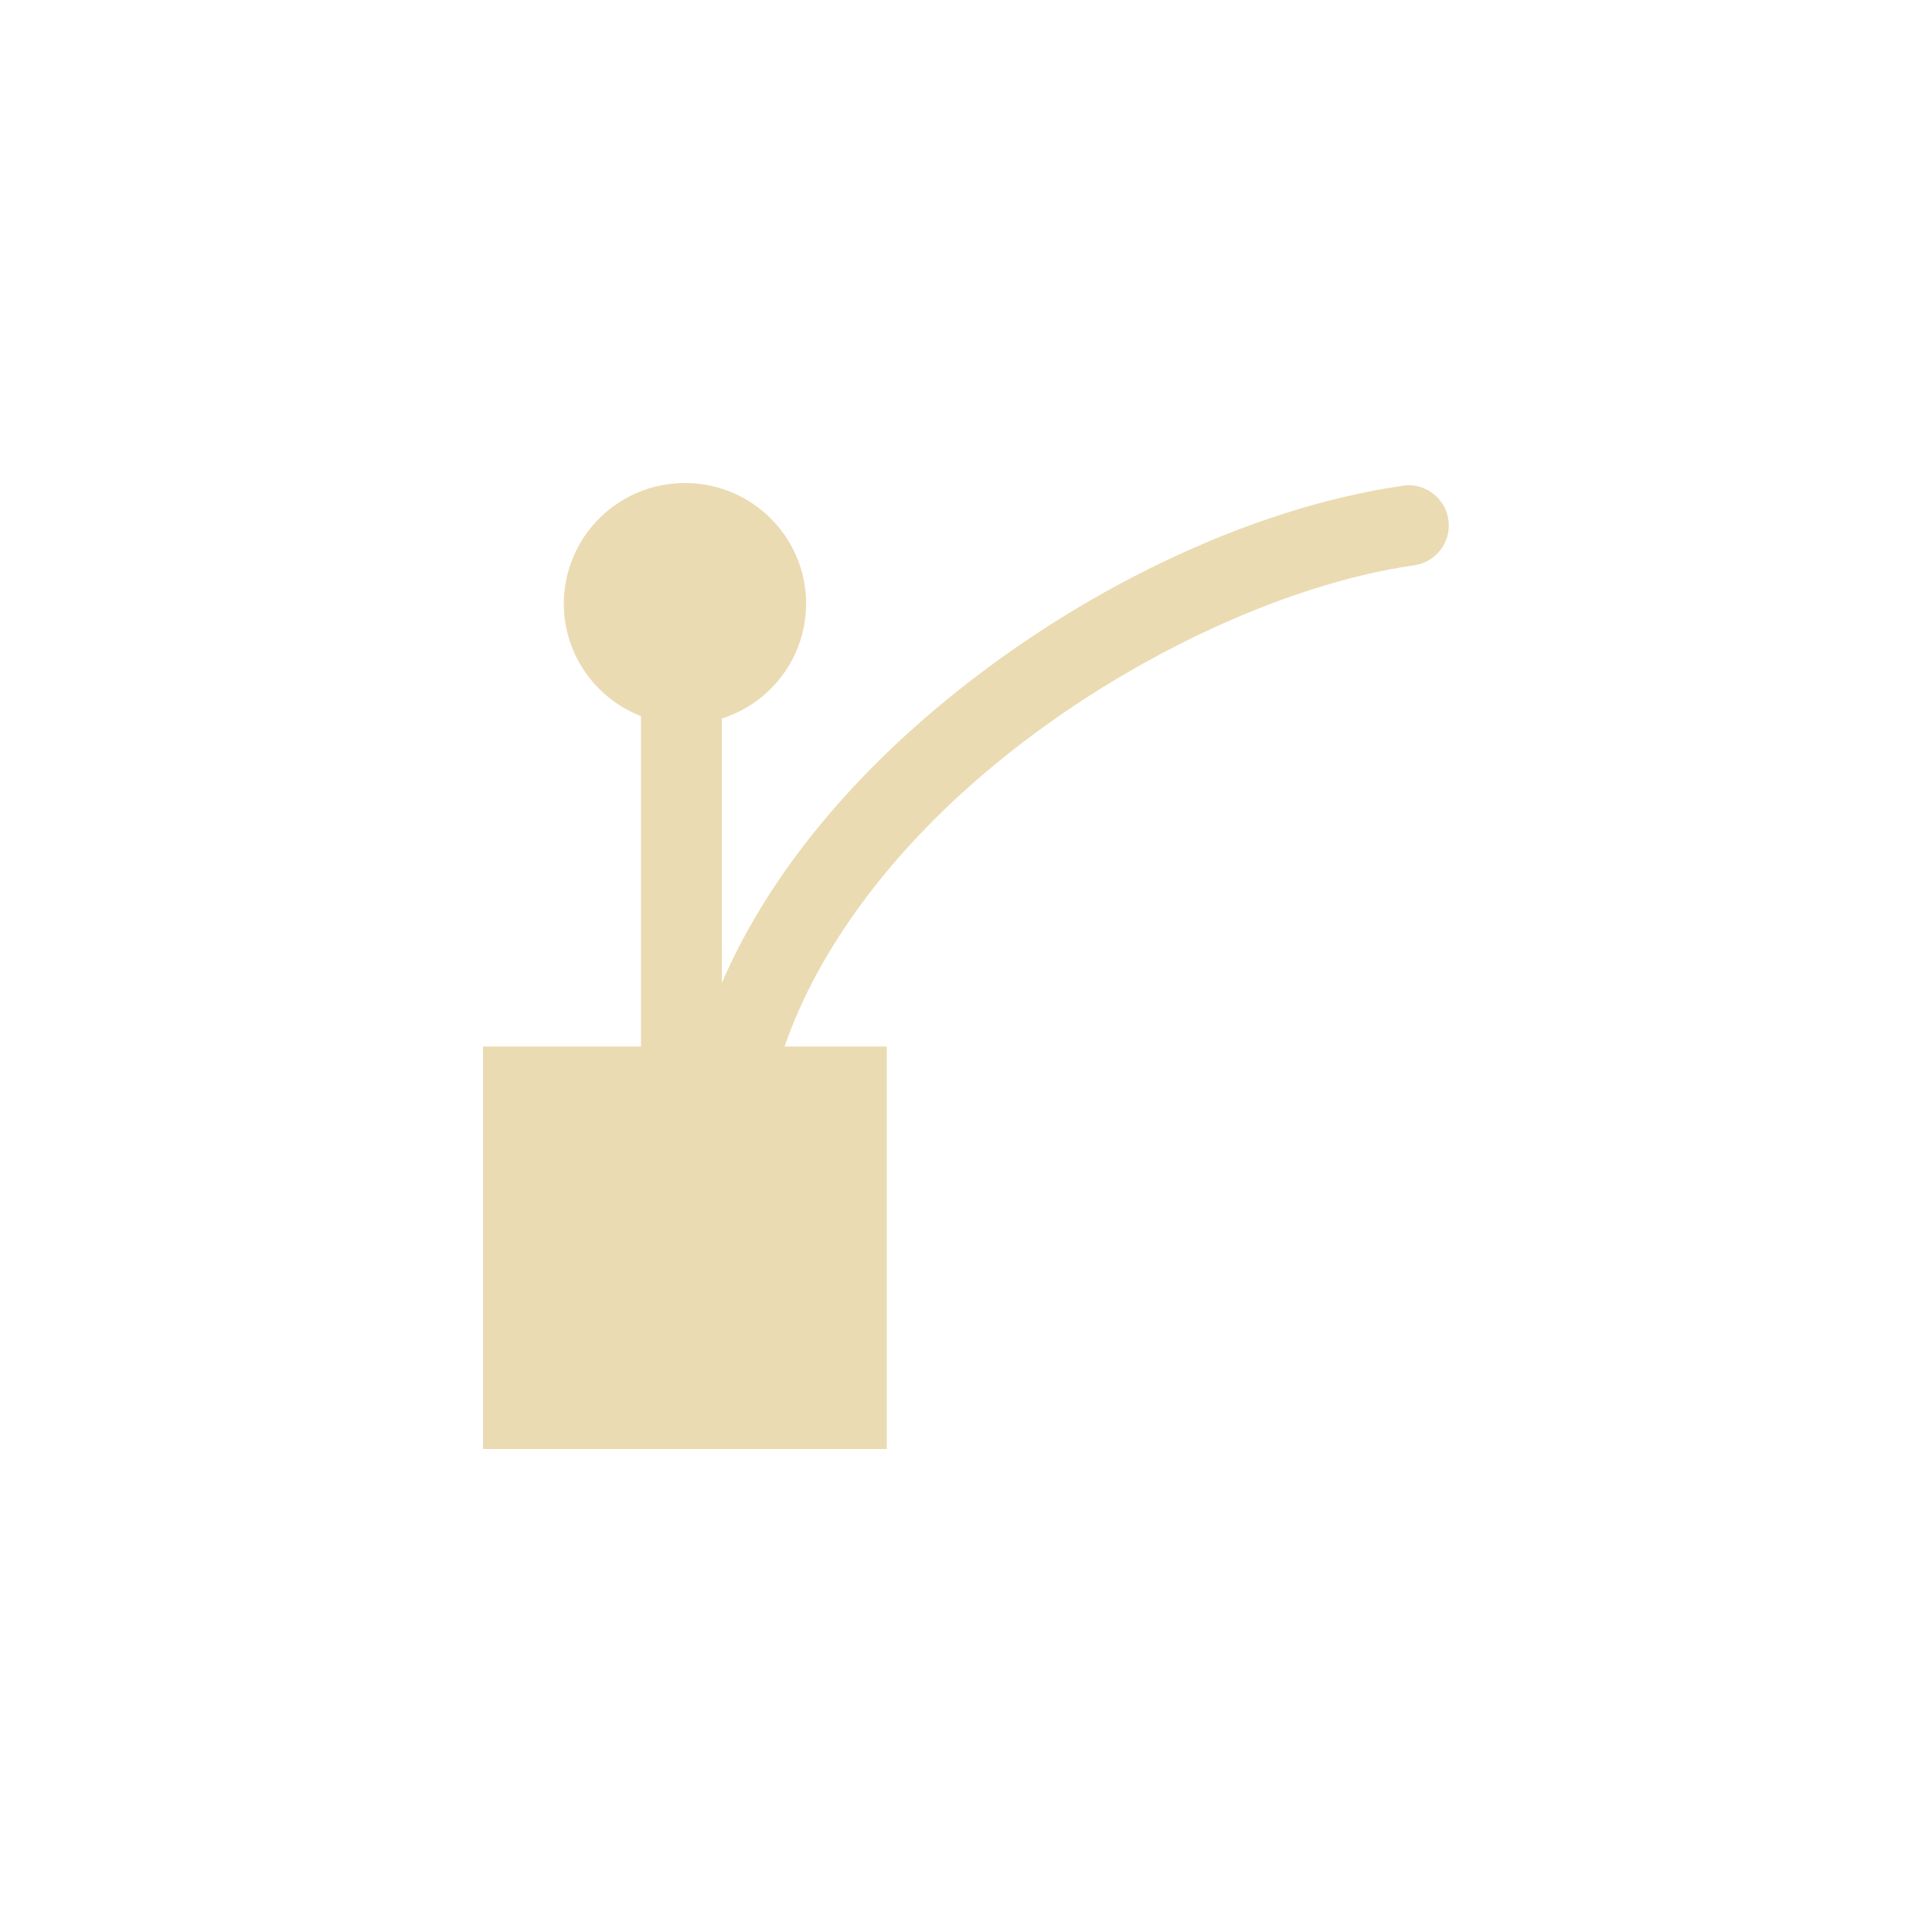
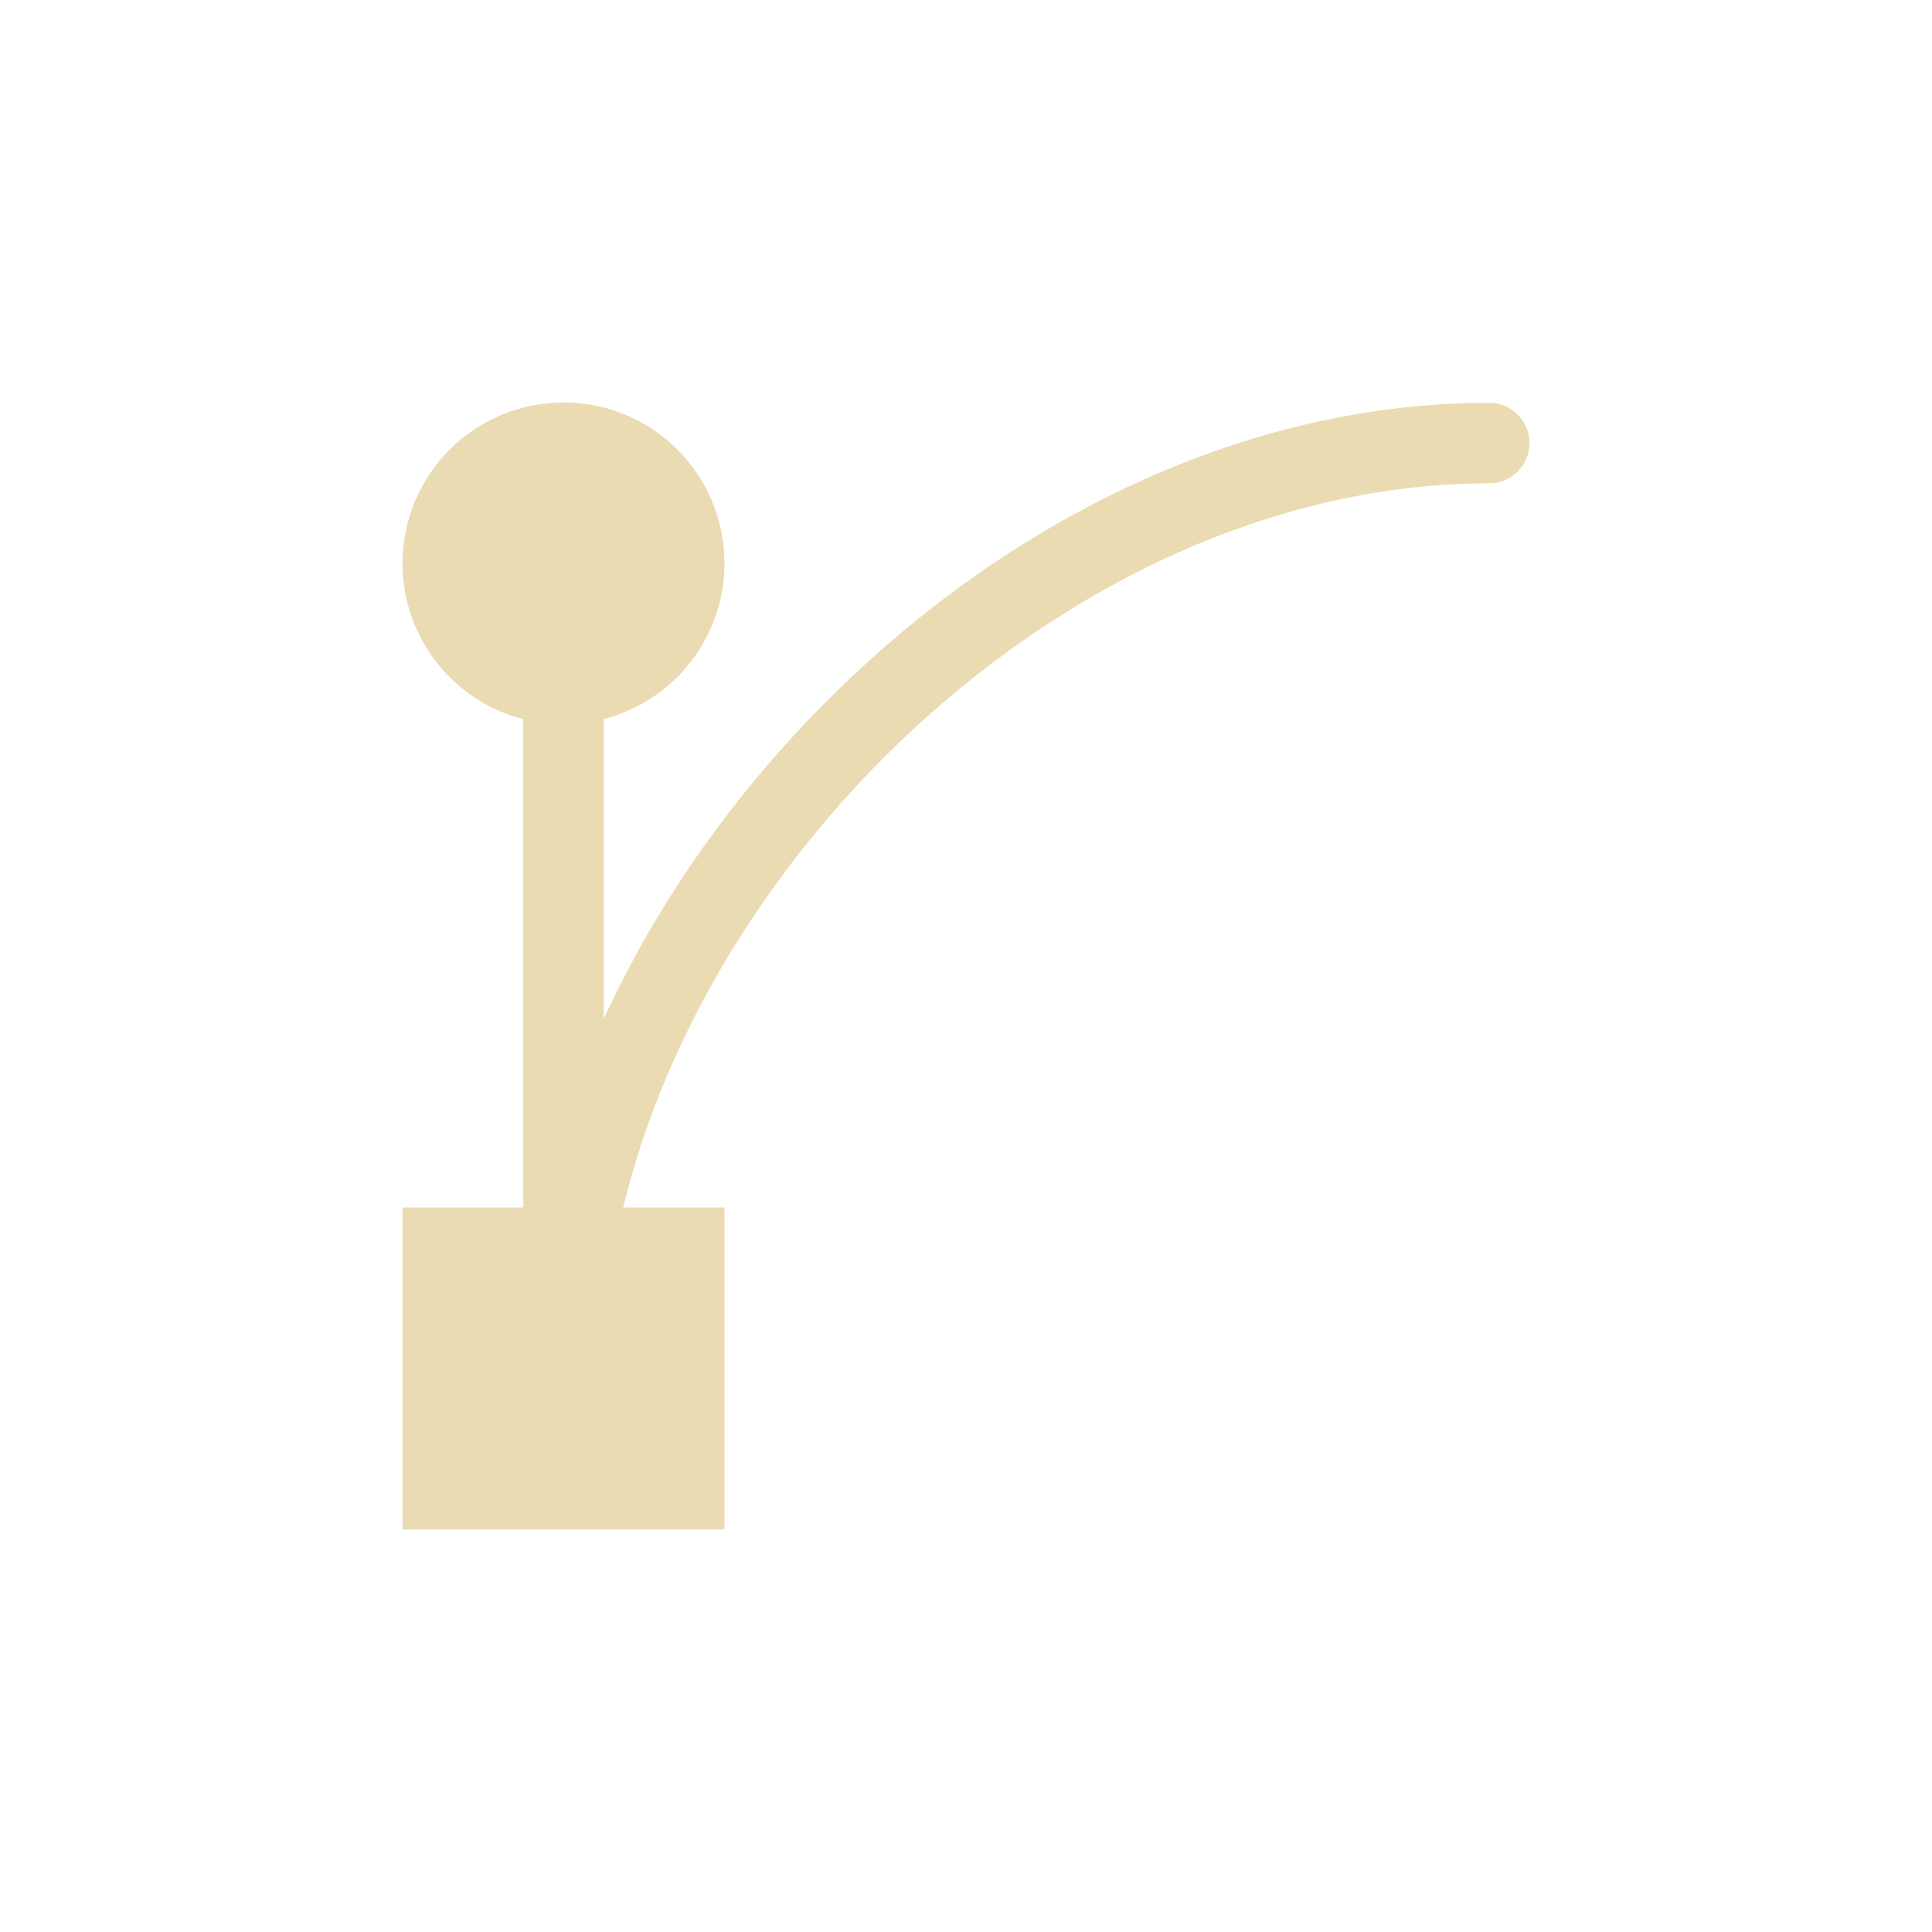
- <svg xmlns="http://www.w3.org/2000/svg" width="24" height="24" viewBox="0 0 24 24">
+ <svg xmlns="http://www.w3.org/2000/svg" width="24" height="24" version="1.1" viewBox="0 0 24 24">
  <defs>
-     <style id="current-color-scheme" type="text/css">
-    .ColorScheme-Text { color:#ebdbb2; } .ColorScheme-Highlight { color:#458588; }
-   </style>
+     <style type="text/css">.ColorScheme-Text { color:#ebdbb2; } .ColorScheme-Highlight { color:#458588; }</style>
  </defs>
-   <path style="fill:currentColor" class="ColorScheme-Text" d="M 4.508 2 A 1.505 1.5 0 0 0 3.004 3.5 A 1.505 1.5 0 0 0 3.963 4.896 L 3.963 9 L 2 9 L 2 14 L 7.016 14 L 7.016 9 L 5.746 9 C 6.177 7.757 7.083 6.579 8.238 5.598 C 9.861 4.22 11.937 3.255 13.564 3.023 A 0.502 0.5 0 0 0 13.459 2.029 A 0.502 0.5 0 0 0 13.424 2.035 C 11.539 2.304 9.352 3.338 7.588 4.836 C 6.469 5.786 5.516 6.935 4.967 8.211 L 4.967 4.926 A 1.505 1.5 0 0 0 6.014 3.5 A 1.505 1.5 0 0 0 4.508 2 z" transform="translate(4 4)" />
+   <path class="ColorScheme-Text" d="m7 5c-1.105 0-2 0.895-2 2 0.001 0.911 0.618 1.706 1.5 1.934v6.066h-1.5v4h4v-4h-1.258c0.468-1.952 1.586-3.893 3.115-5.465 2.048-2.104 4.809-3.531 7.643-3.531 0.276 0 0.5-0.224 0.5-0.5s-0.224-0.5-0.5-0.5c-3.167 0-6.155 1.571-8.357 3.834-1.099 1.129-2.007 2.433-2.643 3.818v-3.723c0.882-0.228 1.499-1.023 1.5-1.934 0-1.105-0.895-2-2-2z" fill="currentColor" />
</svg>
